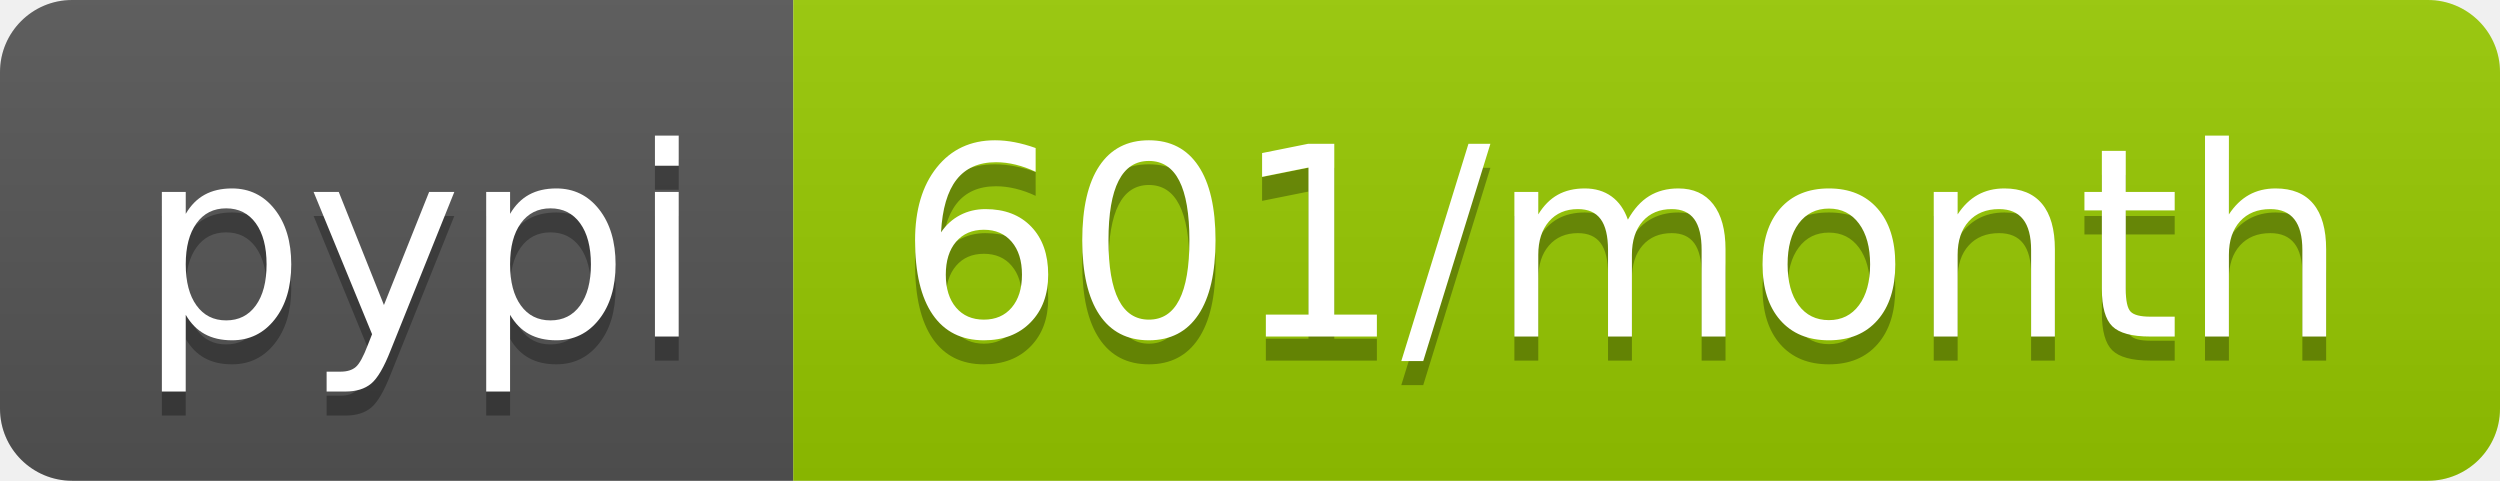
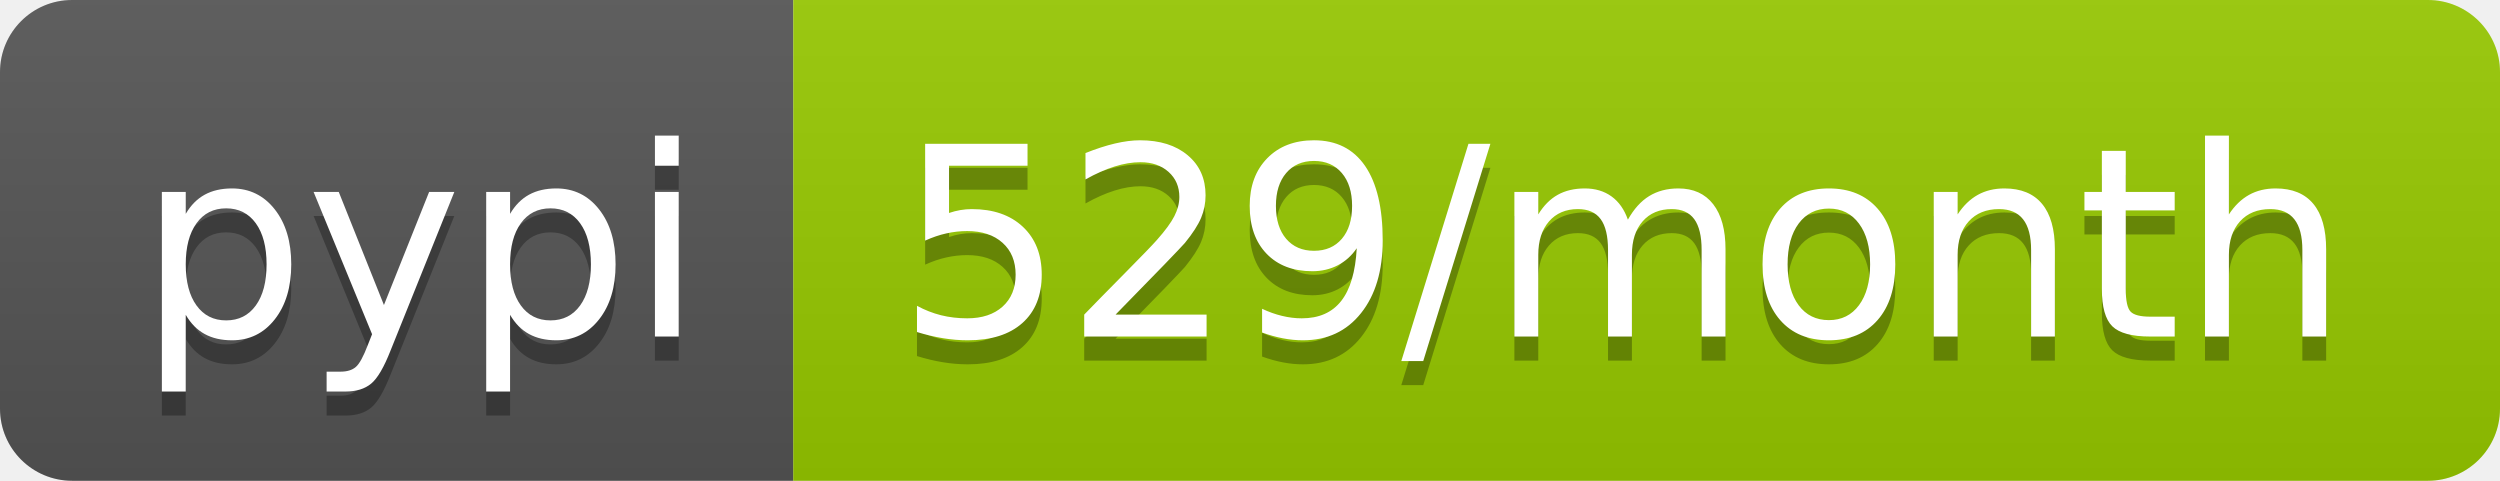
- <svg xmlns="http://www.w3.org/2000/svg" width="104" height="20" role="img" aria-label="pypi: 601/month">
+ <svg xmlns="http://www.w3.org/2000/svg" width="104" height="20" role="img" aria-label="pypi: 529/month">
  <linearGradient id="s" x2="0" y2="100%">
    <stop offset="0" stop-color="#bbb" stop-opacity=".1" />
    <stop offset="1" stop-opacity=".1" />
  </linearGradient>
  <clipPath id="r">
    <rect width="104" height="20" rx="3" fill="#fff" />
  </clipPath>
  <g clip-path="url(#r)">
    <rect width="33" height="20" fill="#555" />
    <rect x="33" width="71" height="20" fill="#97ca00" />
    <rect width="104" height="20" fill="url(#s)" />
  </g>
  <g fill="#fff" text-anchor="middle" font-family="Verdana,Geneva,DejaVu Sans,sans-serif" text-rendering="geometricPrecision" font-size="110">
    <text aria-hidden="true" x="175" y="150" fill="#010101" fill-opacity=".3" transform="scale(.1)" textLength="230">pypi</text>
    <text x="175" y="140" transform="scale(.1)" fill="#fff" textLength="230">pypi</text>
-     <text aria-hidden="true" x="675" y="150" fill="#010101" fill-opacity=".3" transform="scale(.1)" textLength="610">601/month</text>
-     <text x="675" y="140" transform="scale(.1)" fill="#fff" textLength="610">601/month</text>
+     <text aria-hidden="true" x="675" y="150" fill="#010101" fill-opacity=".3" transform="scale(.1)" textLength="610">529/month</text>
+     <text x="675" y="140" transform="scale(.1)" fill="#fff" textLength="610">529/month</text>
  </g>
</svg>
